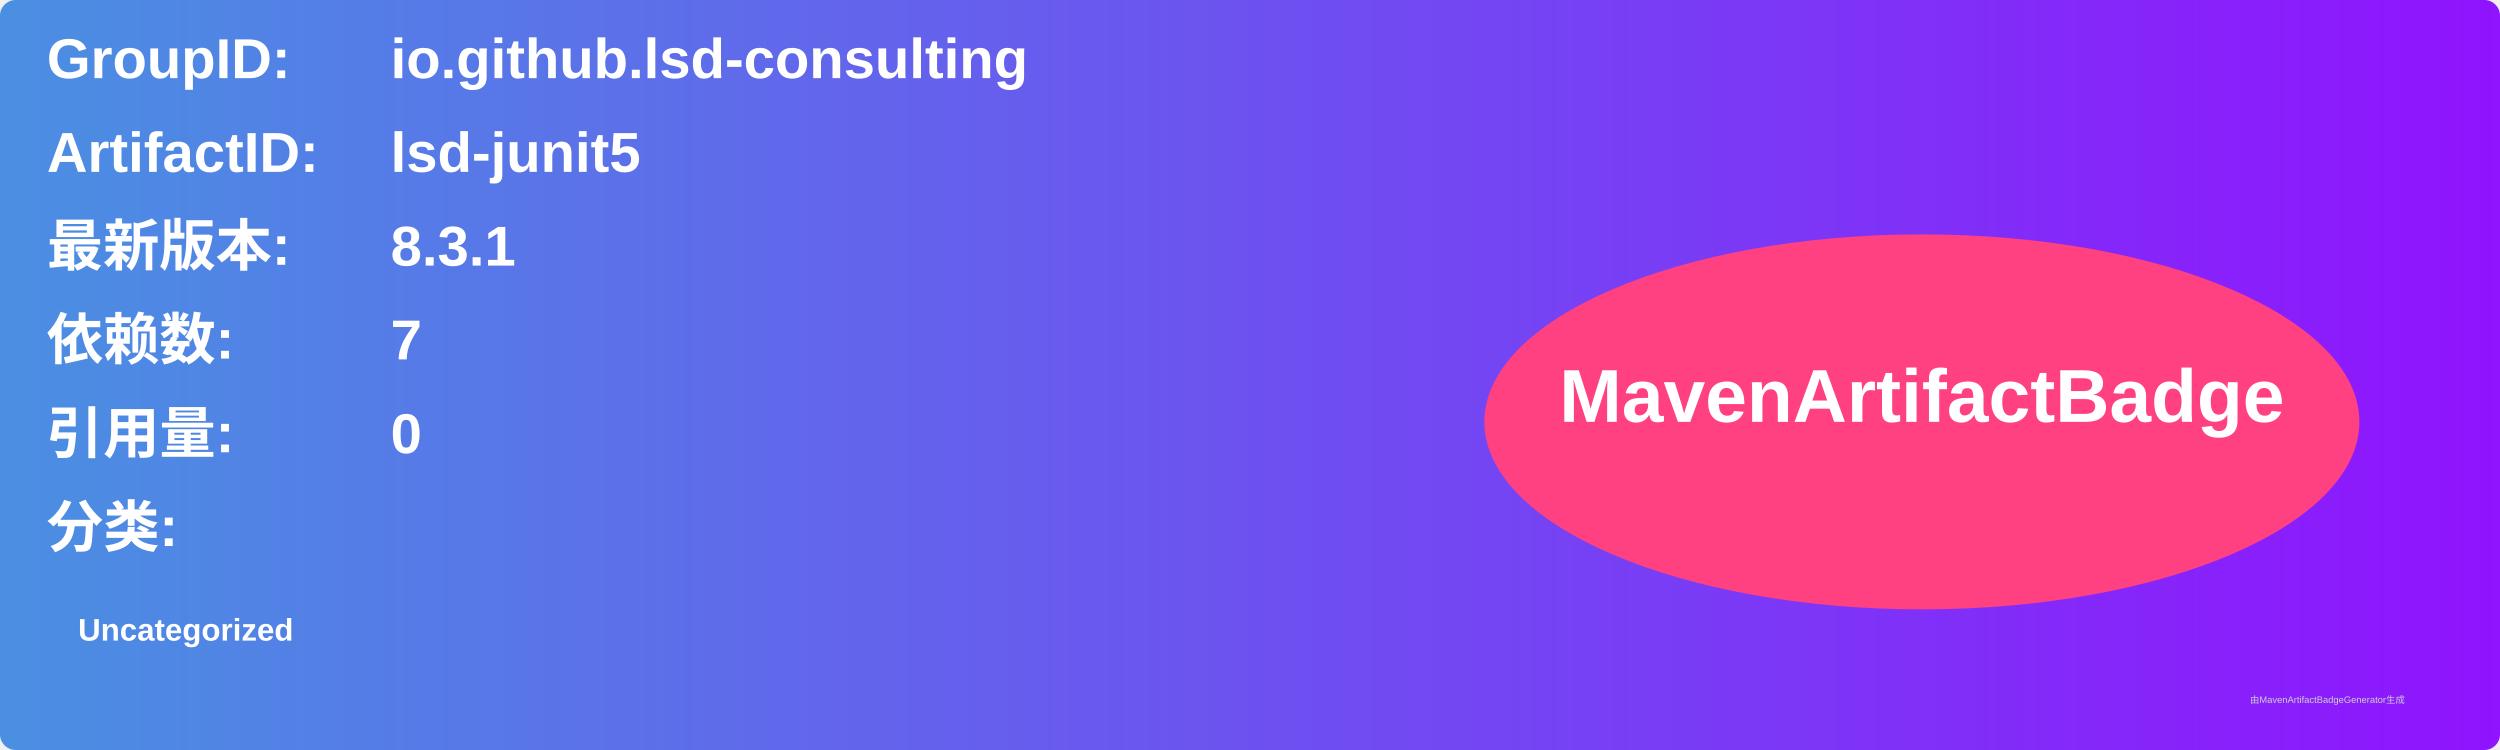
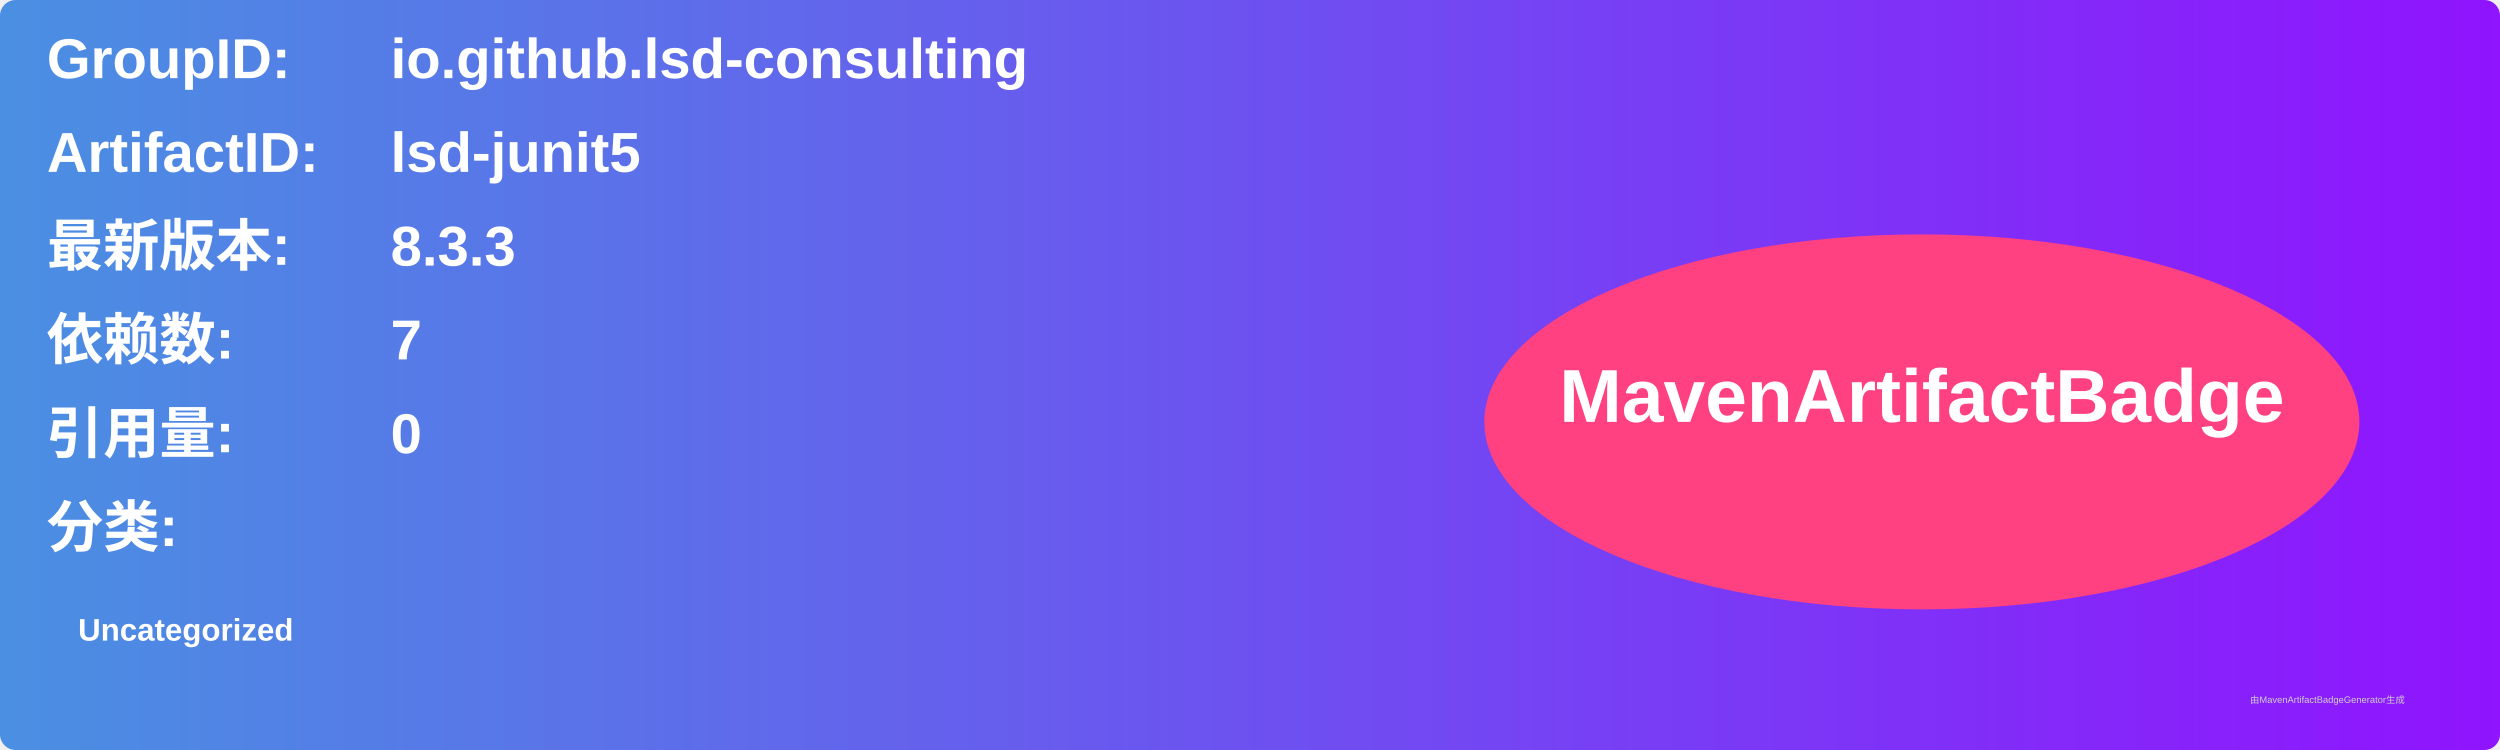
<svg xmlns="http://www.w3.org/2000/svg" width="800" height="240" viewBox="0 0 800 240">
  <linearGradient id="grad" x1="0%" y1="0%" x2="100%" y2="0%">
    <stop offset="0%" stop-color="#4a90e2" />
    <stop offset="100%" stop-color="#9013fe" />
  </linearGradient>
  <rect width="100%" height="100%" rx="5" ry="5" fill="url(#grad)" />
  <g transform="translate(15, 15)">
    <text x="0" y="10" font-family="Arial" font-size="18" fill="white" font-weight="bold" width="260">GroupID:</text>
    <text x="110" y="10" font-family="Arial" font-size="18" fill="white" font-weight="bold" width="460">io.github.lsd-consulting</text>
    <text x="0" y="40" font-family="Arial" font-size="18" fill="white" font-weight="bold" width="260">ArtifactID:</text>
    <text x="110" y="40" font-family="Arial" font-size="18" fill="white" font-weight="bold" width="460">lsd-junit5</text>
    <text x="0" y="70" font-family="Arial" font-size="18" fill="white" font-weight="bold">最新版本:</text>
    <text x="110" y="70" font-family="Arial" font-size="18" fill="white" font-weight="bold">
-       <tspan font-weight="bold">8.3.1</tspan>
+       <tspan font-weight="bold">8.3.3</tspan>
    </text>
    <text x="0" y="100" font-family="Arial" font-size="18" fill="white" font-weight="bold">依赖数: </text>
    <text x="110" y="100" font-family="Arial" font-size="18" fill="white">
      <tspan font-weight="bold">7</tspan>
    </text>
    <text x="0" y="130" font-family="Arial" font-size="18" fill="white" font-weight="bold">引用量: </text>
    <text x="110" y="130" font-family="Arial" font-size="18" fill="white">
      <tspan font-weight="bold">0</tspan>
    </text>
    <text x="0" y="160" font-family="Arial" font-size="18" fill="white" font-weight="bold">分类:</text>
    <text x="10" y="190" font-family="Arial" font-size="10" fill="white">
      <tspan font-weight="bold">Uncategorized</tspan>
    </text>
    <ellipse cx="600" cy="120" rx="140" ry="60" fill="#ff4081" />
    <text x="600" y="120" text-anchor="middle" font-family="Arial" font-size="24" fill="white" font-weight="bold">MavenArtifactBadge</text>
  </g>
  <text x="720" y="225" font-family="Arial" font-size="3" fill="#d0d0d0">由MavenArtifactBadgeGenerator生成</text>
</svg>
